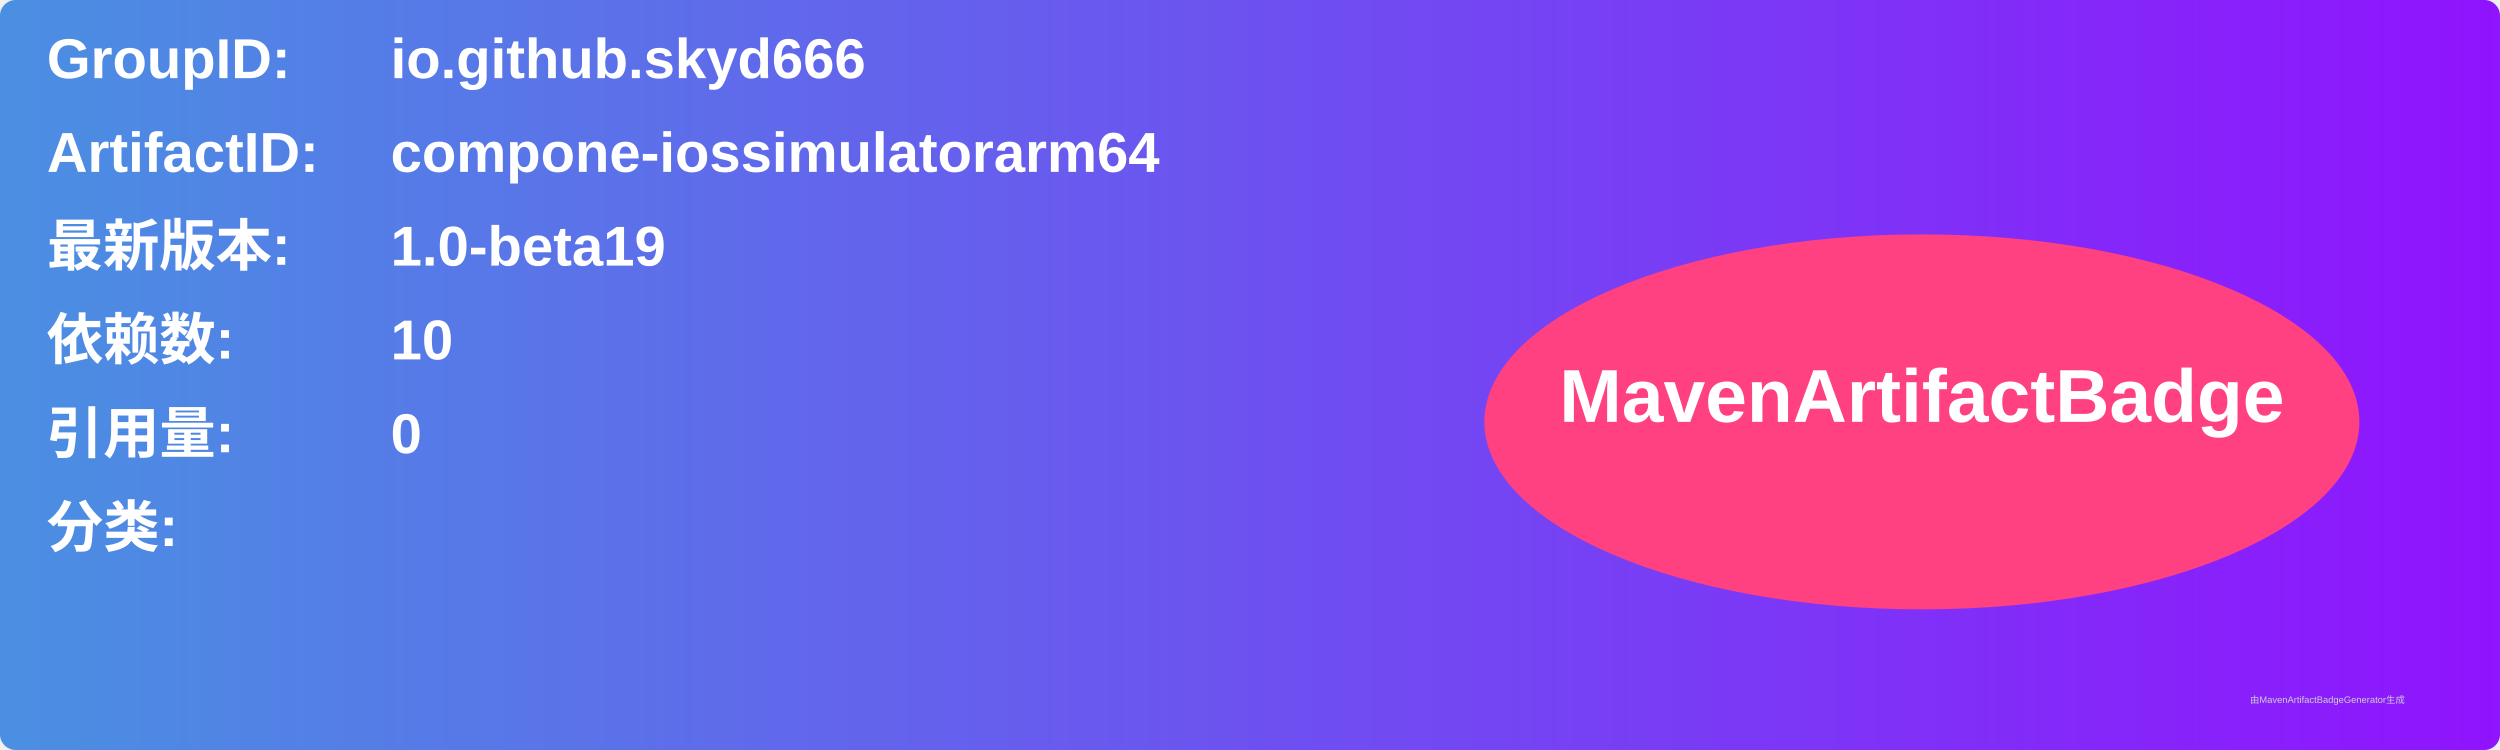
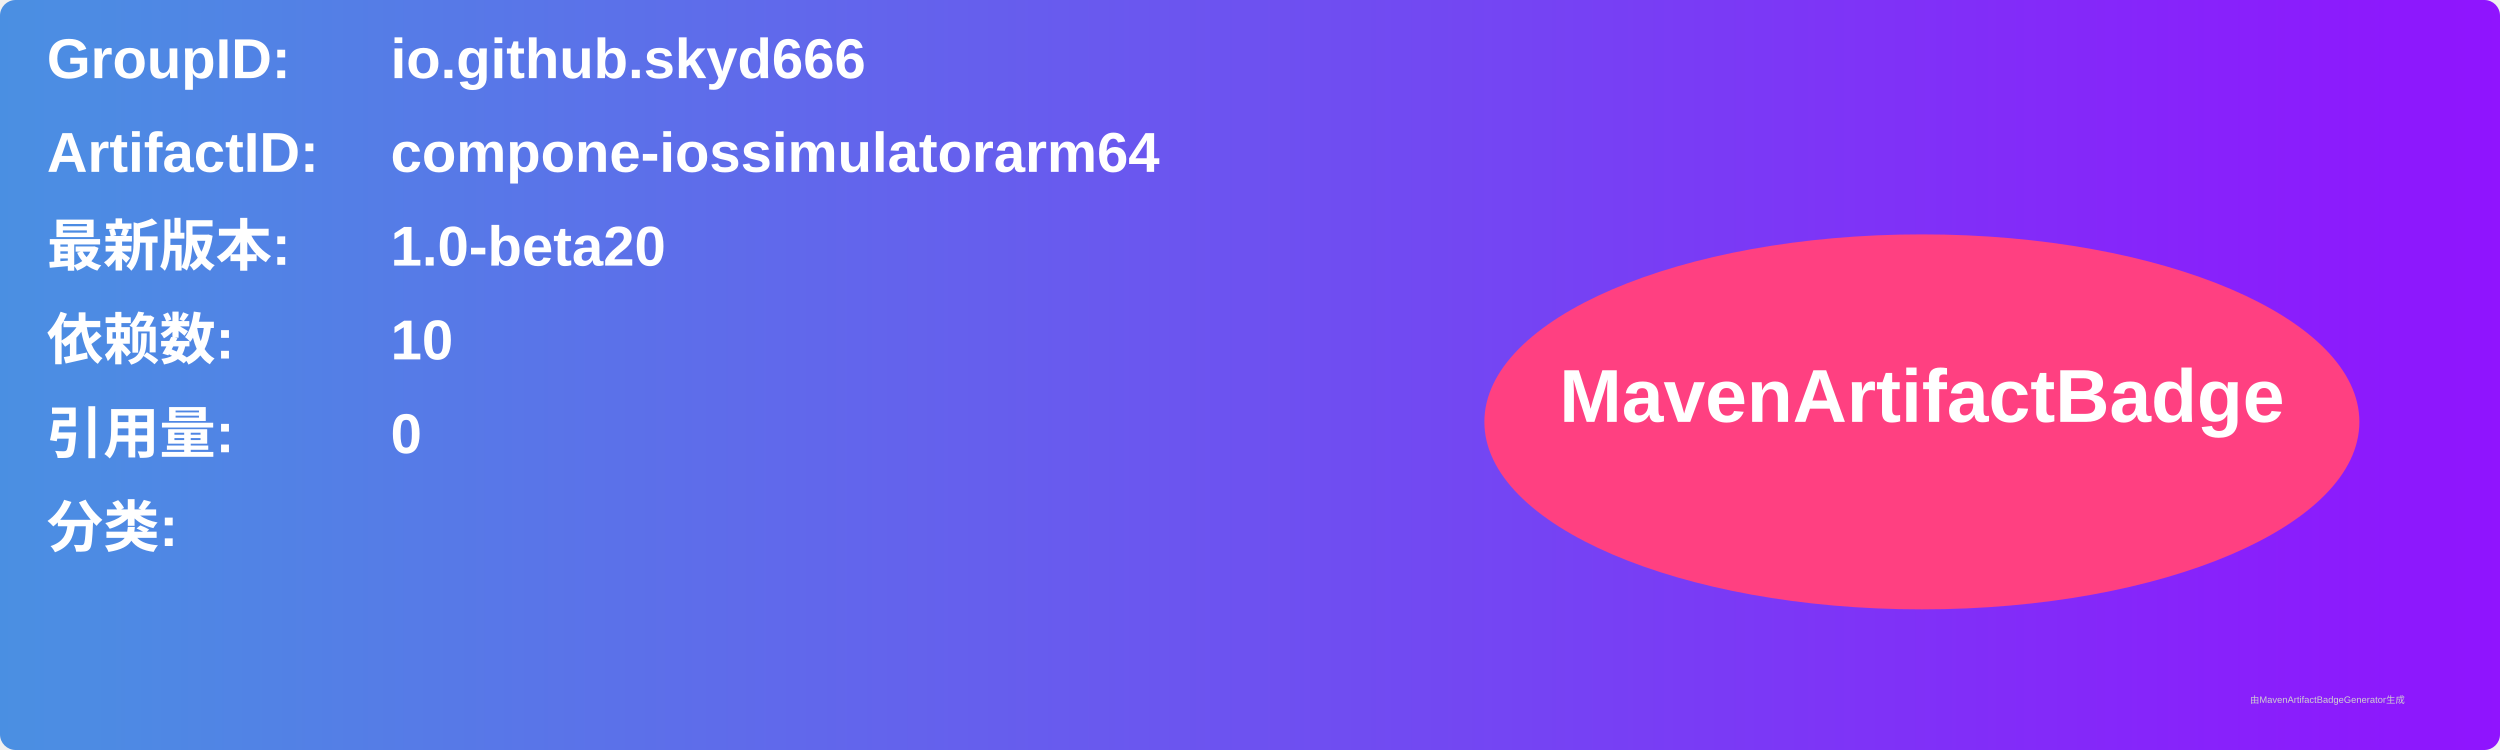
<svg xmlns="http://www.w3.org/2000/svg" width="800" height="240" viewBox="0 0 800 240">
  <linearGradient id="grad" x1="0%" y1="0%" x2="100%" y2="0%">
    <stop offset="0%" stop-color="#4a90e2" />
    <stop offset="100%" stop-color="#9013fe" />
  </linearGradient>
  <rect width="100%" height="100%" rx="5" ry="5" fill="url(#grad)" />
  <g transform="translate(15, 15)">
    <text x="0" y="10" font-family="Arial" font-size="18" fill="white" font-weight="bold" width="260">GroupID:</text>
    <text x="110" y="10" font-family="Arial" font-size="18" fill="white" font-weight="bold" width="460">io.github.skyd666</text>
    <text x="0" y="40" font-family="Arial" font-size="18" fill="white" font-weight="bold" width="260">ArtifactID:</text>
    <text x="110" y="40" font-family="Arial" font-size="18" fill="white" font-weight="bold" width="460">compone-iossimulatorarm64</text>
    <text x="0" y="70" font-family="Arial" font-size="18" fill="white" font-weight="bold">最新版本:</text>
    <text x="110" y="70" font-family="Arial" font-size="18" fill="white" font-weight="bold">
-       <tspan font-weight="bold">1.0-beta19</tspan>
+       <tspan font-weight="bold">1.0-beta20</tspan>
    </text>
    <text x="0" y="100" font-family="Arial" font-size="18" fill="white" font-weight="bold">依赖数: </text>
    <text x="110" y="100" font-family="Arial" font-size="18" fill="white">
      <tspan font-weight="bold">10</tspan>
    </text>
    <text x="0" y="130" font-family="Arial" font-size="18" fill="white" font-weight="bold">引用量: </text>
    <text x="110" y="130" font-family="Arial" font-size="18" fill="white">
      <tspan font-weight="bold">0</tspan>
    </text>
    <text x="0" y="160" font-family="Arial" font-size="18" fill="white" font-weight="bold">分类:</text>
    <text x="10" y="190" font-family="Arial" font-size="10" fill="white">
      <tspan font-weight="bold" />
    </text>
    <ellipse cx="600" cy="120" rx="140" ry="60" fill="#ff4081" />
    <text x="600" y="120" text-anchor="middle" font-family="Arial" font-size="24" fill="white" font-weight="bold">MavenArtifactBadge</text>
  </g>
  <text x="720" y="225" font-family="Arial" font-size="3" fill="#d0d0d0">由MavenArtifactBadgeGenerator生成</text>
</svg>
